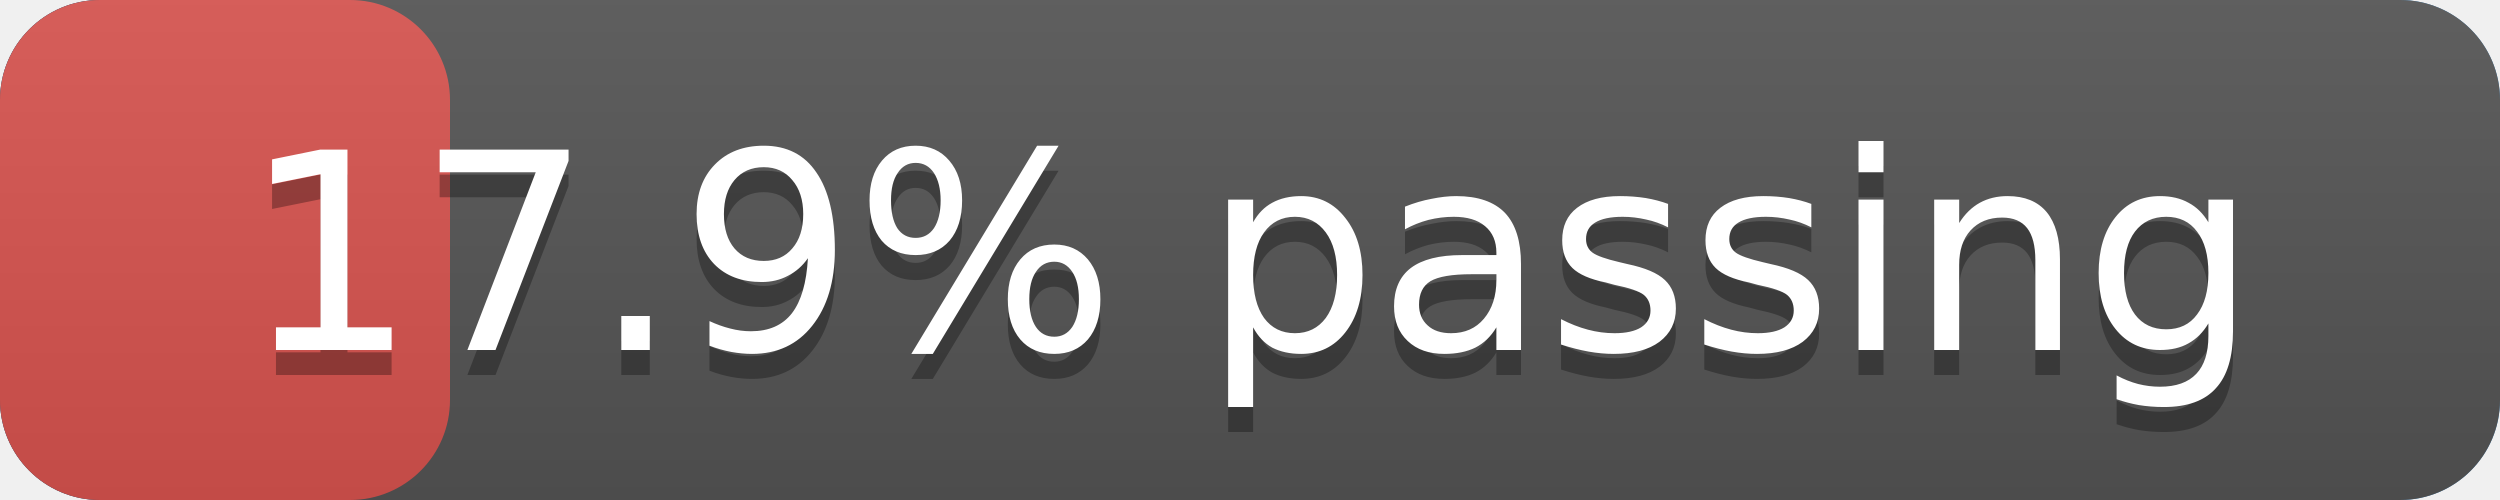
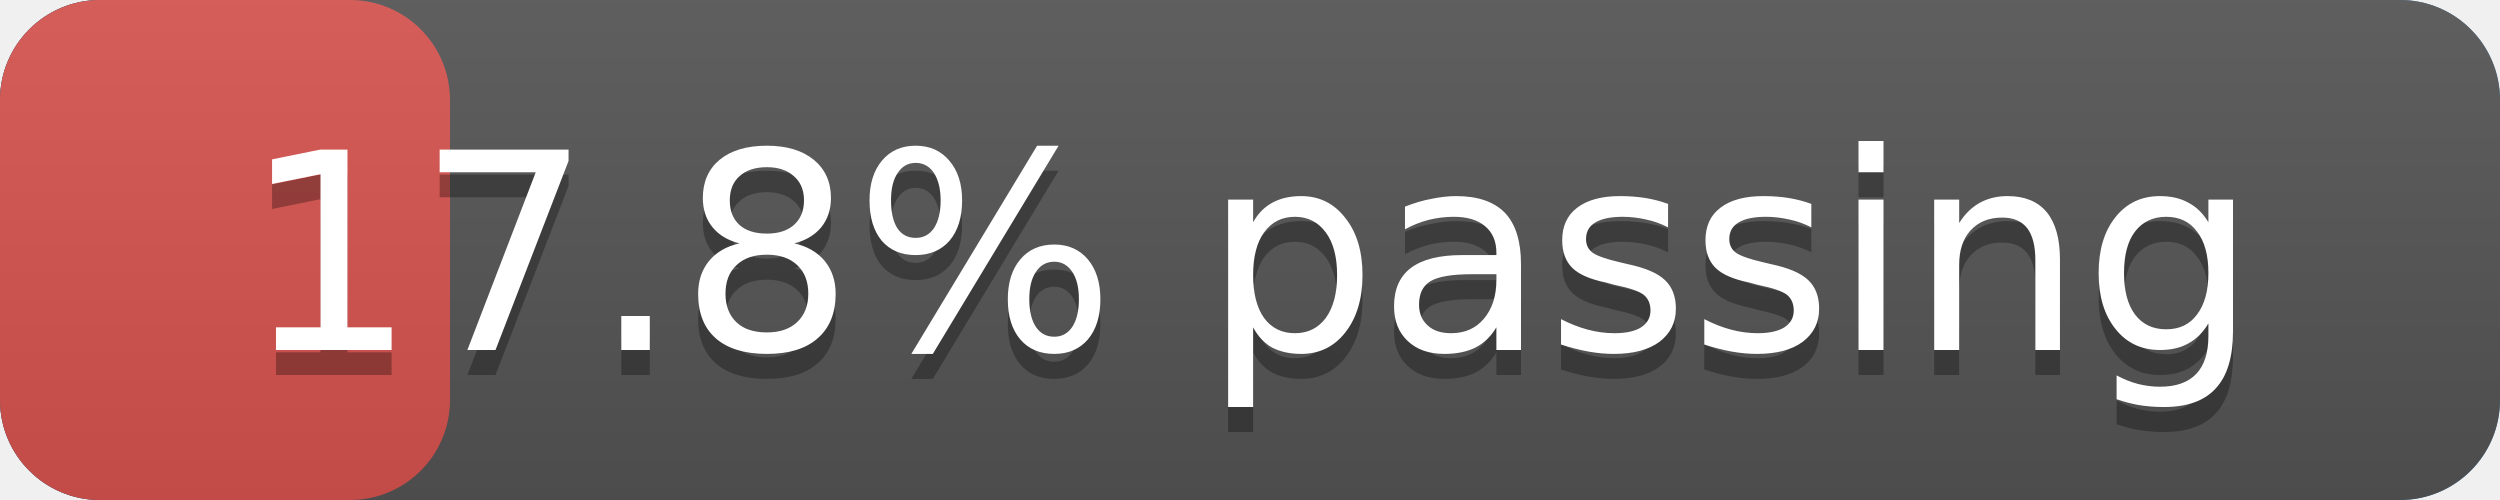
<svg xmlns="http://www.w3.org/2000/svg" width="100" height="20" version="1.1" preserveAspectRatio="xMidYMid">
  <linearGradient id="a" x2="0" y2="100%">
    <stop offset="0" stop-color="#bbb" stop-opacity=".1" />
    <stop offset="1" stop-opacity=".1" />
  </linearGradient>
  <rect rx="4" x="0" width="100" height="20" fill="#428bca" />
  <rect rx="4" x="0" width="100" height="20" fill="#555" />
  <rect rx="4" x="0" width="18" height="20" fill="#d9534f" />
  <rect rx="4" width="100" height="20" fill="url(#a)" />
  <g fill="#fff" text-anchor="middle" font-family="DejaVu Sans,Verdana,Geneva,sans-serif" font-size="11">
    <text x="50.0" y="15" fill="#010101" fill-opacity=".3">
-       17.9% passing
+       17.8% passing
    </text>
    <text x="50.0" y="14">
-       17.9% passing
+       17.8% passing
    </text>
  </g>
</svg>
